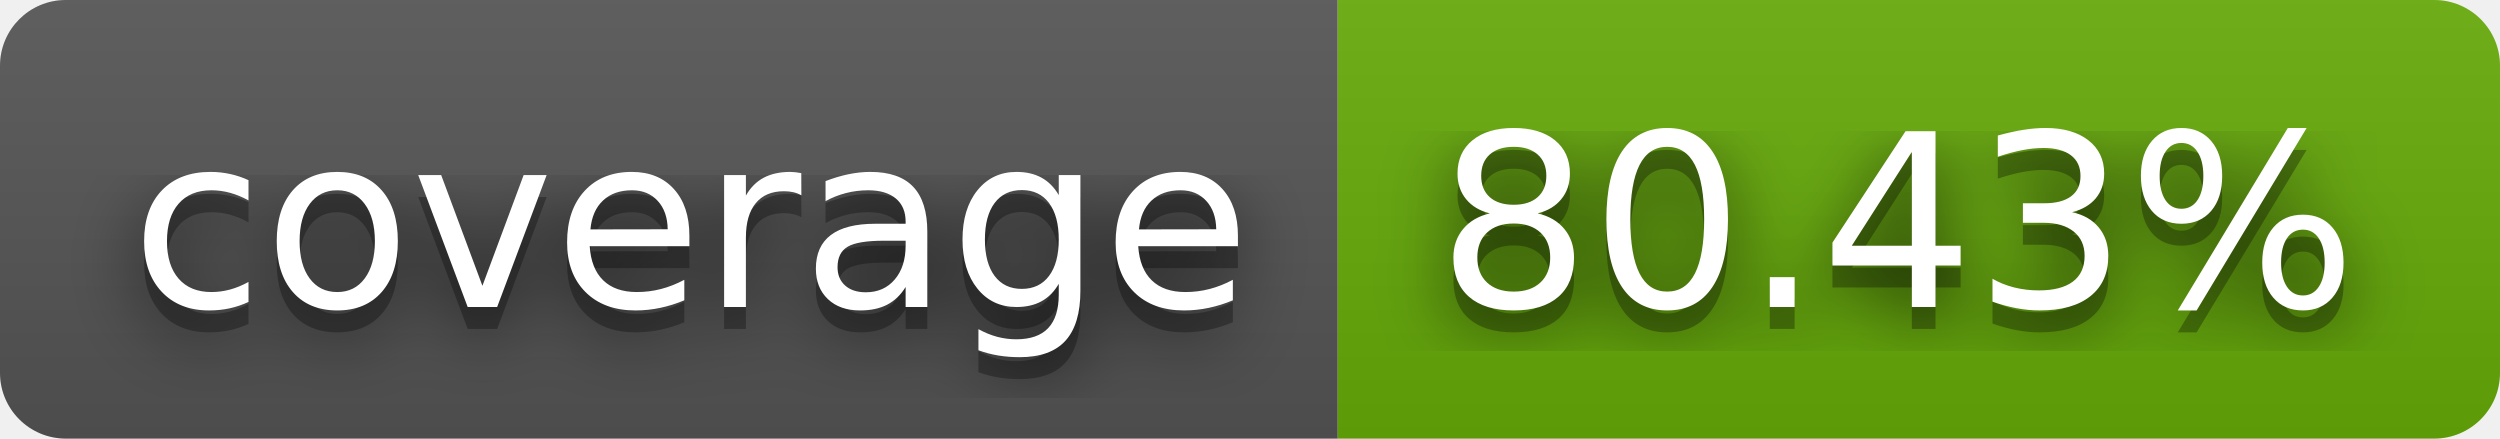
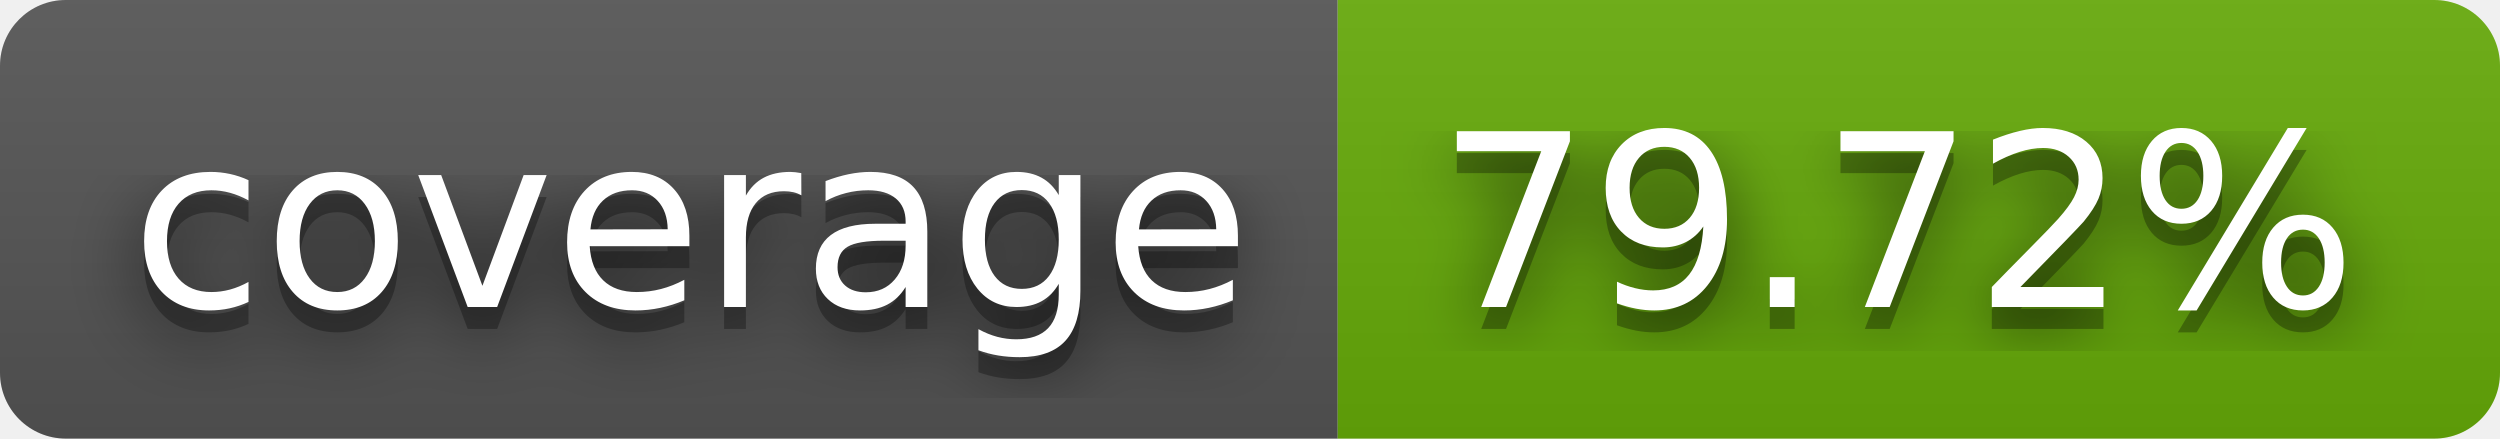
- <svg xmlns="http://www.w3.org/2000/svg" width="114" height="20" role="img" aria-label="coverage: 80.43%">
+ <svg xmlns="http://www.w3.org/2000/svg" width="114" height="20" role="img" aria-label="coverage: 79.72%">
  <filter id="blur">
    <feGaussianBlur stdDeviation="16" />
  </filter>
  <linearGradient id="s" x2="0" y2="100%">
    <stop offset="0" stop-color="#bbb" stop-opacity=".1" />
    <stop offset="1" stop-opacity=".1" />
  </linearGradient>
  <clipPath id="r">
    <rect width="114" height="20" rx="3" />
  </clipPath>
  <g clip-path="url(#r)">
    <rect width="61" height="20" fill="#555" />
    <rect x="61" width="53" height="20" fill="#67ac09" />
    <rect width="114" height="20" fill="url(#s)" />
  </g>
  <g fill="#fff" text-anchor="middle" font-family="Verdana,Geneva,DejaVu Sans,sans-serif" text-rendering="geometricPrecision" font-size="110">
    <g transform="scale(.1)">
      <g aria-hidden="true" fill="#010101">
        <text x="315" y="150" fill-opacity=".8" filter="url(#blur)" textLength="510">coverage</text>
        <text x="315" y="150" fill-opacity=".3" textLength="510">coverage</text>
      </g>
      <text x="315" y="140" textLength="510">coverage</text>
    </g>
    <g transform="scale(.1)">
      <g aria-hidden="true" fill="#010101">
-         <text x="865" y="150" fill-opacity=".8" filter="url(#blur)" textLength="430">80.43%</text>
-         <text x="865" y="150" fill-opacity=".3" textLength="430">80.43%</text>
+         <text x="865" y="150" fill-opacity=".8" filter="url(#blur)" textLength="430">79.72%</text>
+         <text x="865" y="150" fill-opacity=".3" textLength="430">79.72%</text>
      </g>
-       <text x="865" y="140" textLength="430">80.43%</text>
+       <text x="865" y="140" textLength="430">79.72%</text>
    </g>
  </g>
</svg>
